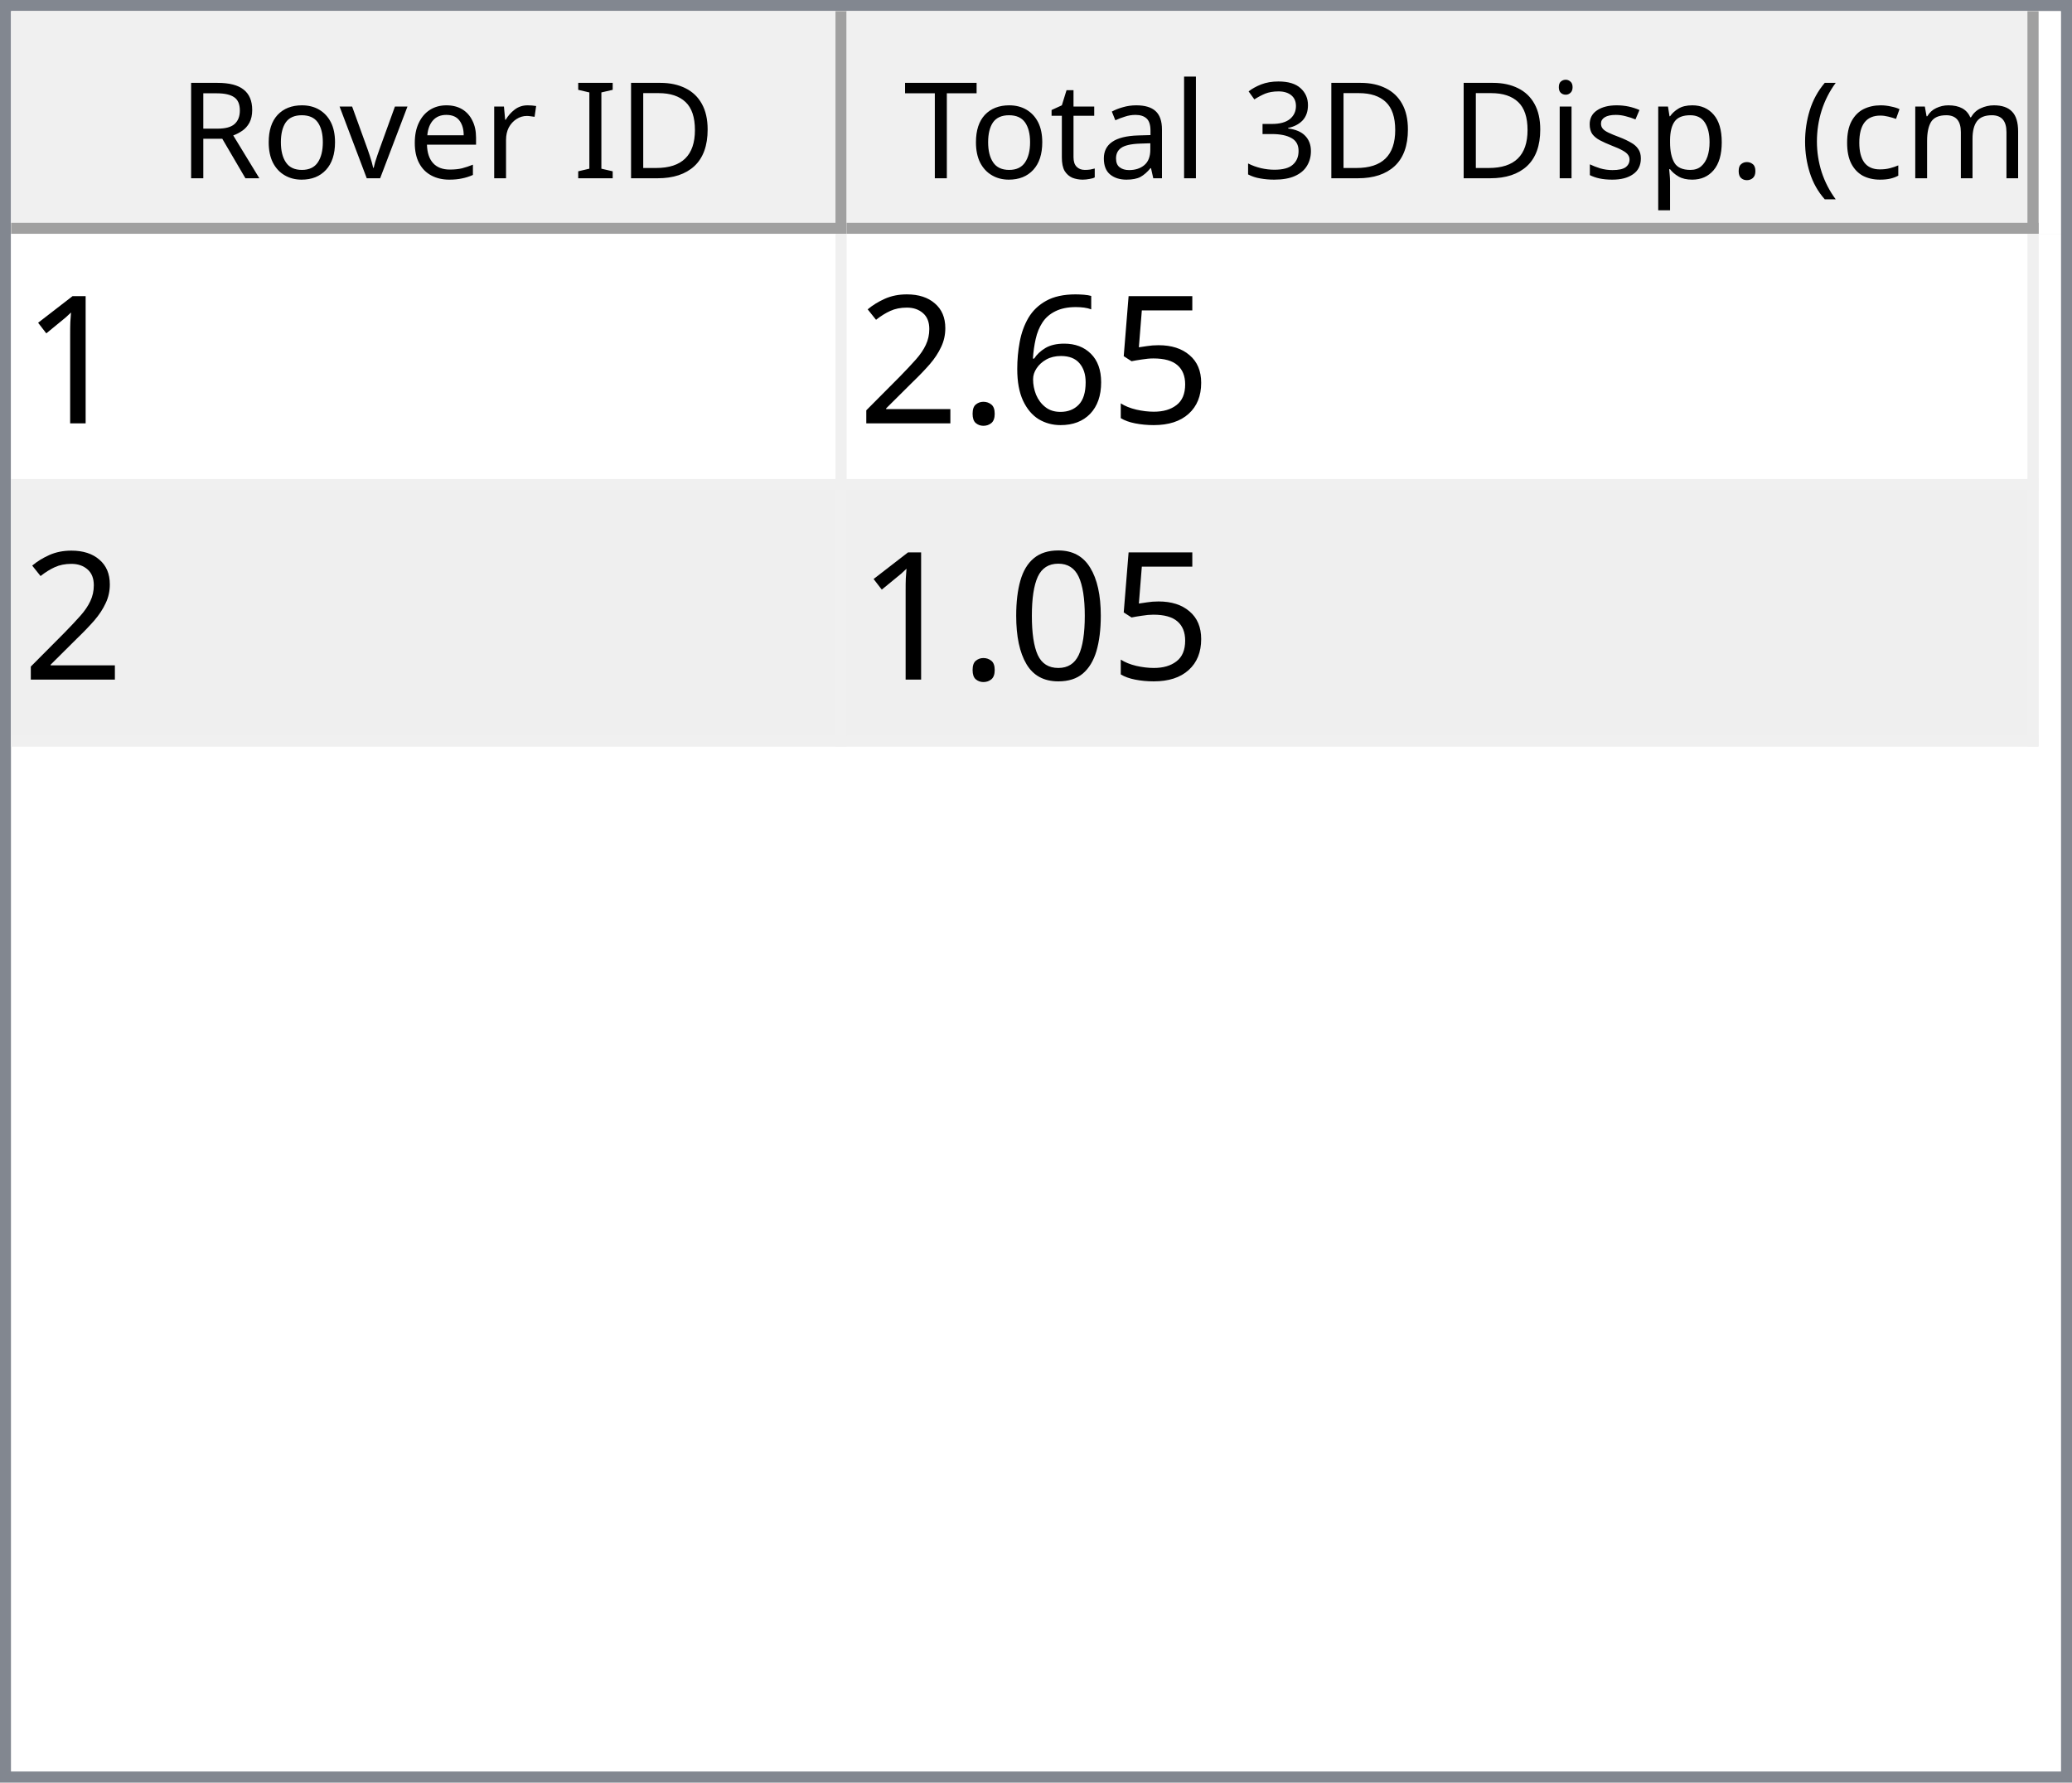
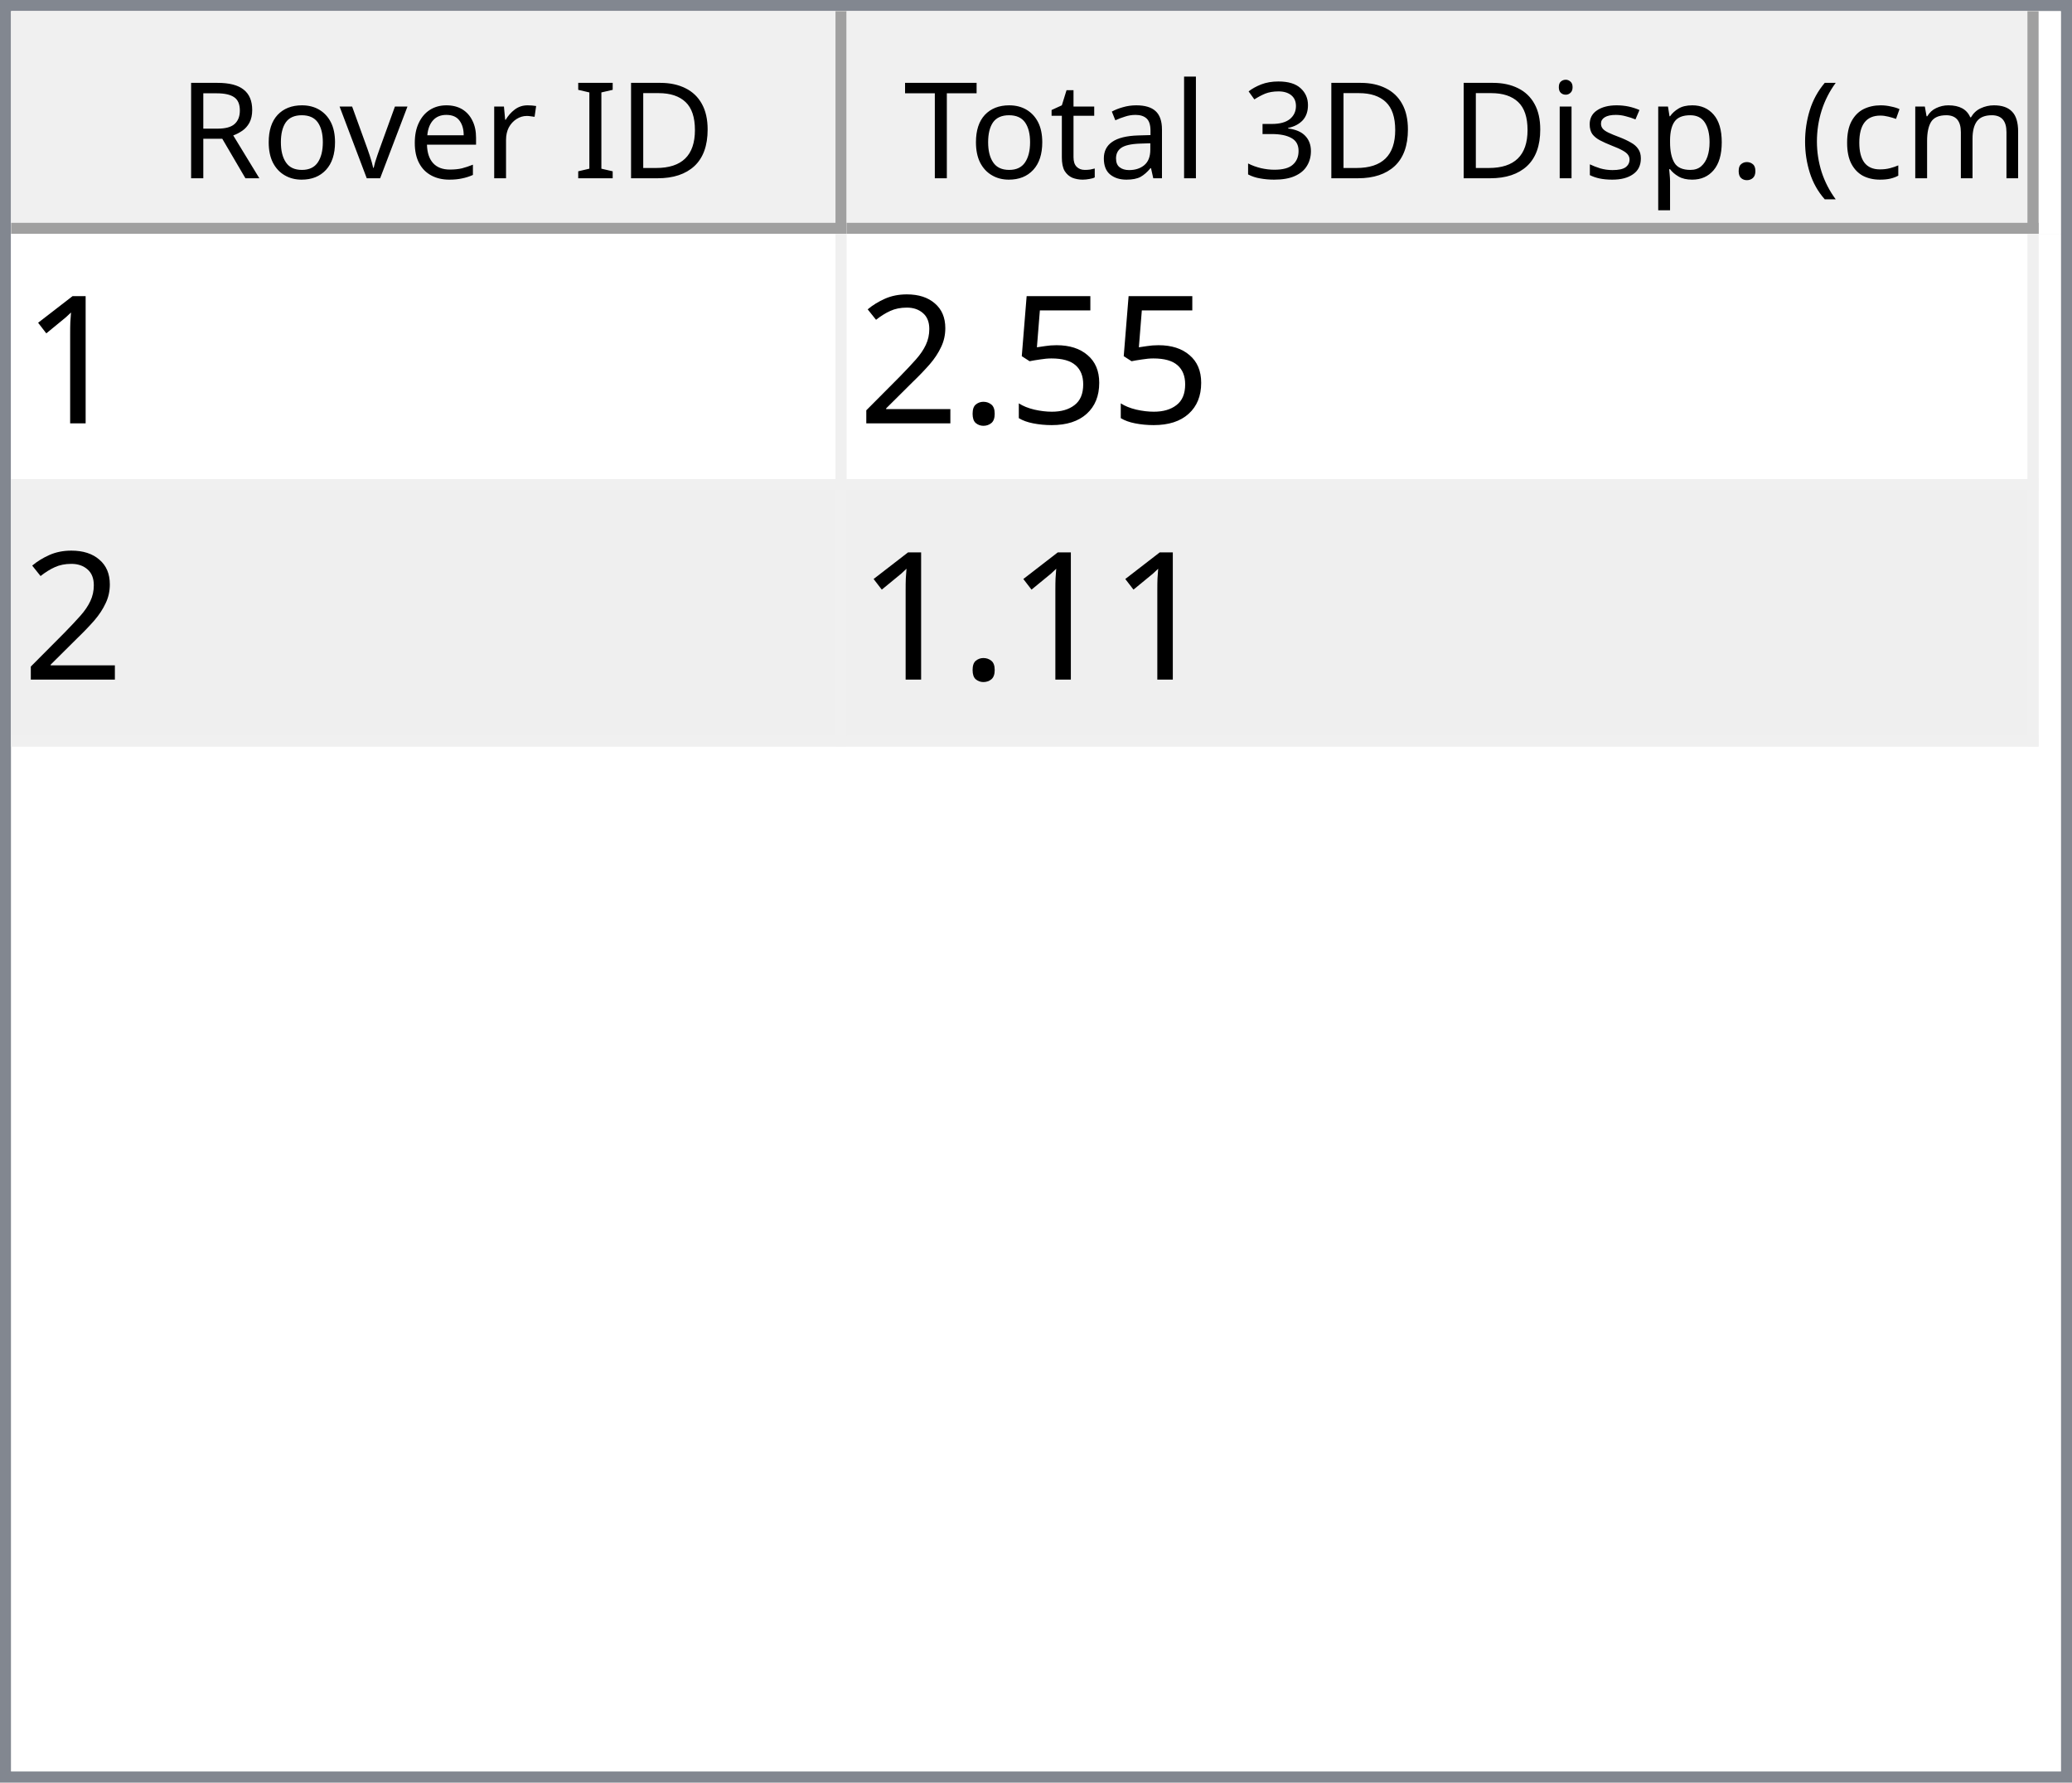
<svg xmlns="http://www.w3.org/2000/svg" style="fill-opacity:1; color-rendering:auto; color-interpolation:auto; text-rendering:auto; stroke:black; stroke-linecap:square; stroke-miterlimit:10; shape-rendering:auto; stroke-opacity:1; fill:black; stroke-dasharray:none; font-weight:normal; stroke-width:1; font-family:'Dialog'; font-style:normal; stroke-linejoin:miter; font-size:12px; stroke-dashoffset:0; image-rendering:auto;" width="186" height="160">
  <defs id="genericDefs" />
  <g>
    <defs id="defs1">
      <clipPath clipPathUnits="userSpaceOnUse" id="clipPath1">
        <path d="M0 0 L186 0 L186 160 L0 160 L0 0 Z" />
      </clipPath>
      <clipPath clipPathUnits="userSpaceOnUse" id="clipPath2">
        <path d="M0 0 L0 160 L186 160 L186 0 Z" />
      </clipPath>
      <clipPath clipPathUnits="userSpaceOnUse" id="clipPath3">
        <path d="M0 0 L0 20 L184 20 L184 0 Z" />
      </clipPath>
      <clipPath clipPathUnits="userSpaceOnUse" id="clipPath4">
        <path d="M0 0 L0 20 L75 20 L75 0 Z" />
      </clipPath>
      <clipPath clipPathUnits="userSpaceOnUse" id="clipPath5">
        <path d="M1 1 L1 19 L74 19 L74 1 Z" />
      </clipPath>
      <clipPath clipPathUnits="userSpaceOnUse" id="clipPath6">
        <path d="M0 0 L0 18 L73 18 L73 0 Z" />
      </clipPath>
      <clipPath clipPathUnits="userSpaceOnUse" id="clipPath7">
        <path d="M-0.5 -0.5 L-0.5 19.5 L74.5 19.5 L74.5 -0.5 Z" />
      </clipPath>
      <clipPath clipPathUnits="userSpaceOnUse" id="clipPath8">
        <path d="M0 0 L0 20 L107 20 L107 0 Z" />
      </clipPath>
      <clipPath clipPathUnits="userSpaceOnUse" id="clipPath9">
        <path d="M1 1 L1 19 L106 19 L106 1 Z" />
      </clipPath>
      <clipPath clipPathUnits="userSpaceOnUse" id="clipPath10">
        <path d="M0 0 L0 18 L105 18 L105 0 Z" />
      </clipPath>
      <clipPath clipPathUnits="userSpaceOnUse" id="clipPath11">
        <path d="M-0.5 -0.5 L-0.5 19.5 L106.5 19.5 L106.5 -0.5 Z" />
      </clipPath>
      <clipPath clipPathUnits="userSpaceOnUse" id="clipPath12">
        <path d="M0 0 L0 138 L184 138 L184 0 Z" />
      </clipPath>
      <clipPath clipPathUnits="userSpaceOnUse" id="clipPath13">
        <path d="M0 0 L0 46 L182 46 L182 0 Z" />
      </clipPath>
      <clipPath clipPathUnits="userSpaceOnUse" id="clipPath14">
        <path d="M-0.5 -0.5 L-0.5 45.5 L181.5 45.5 L181.5 -0.5 Z" />
      </clipPath>
      <clipPath clipPathUnits="userSpaceOnUse" id="clipPath15">
        <path d="M0 0 L0 22 L74 22 L74 0 Z" />
      </clipPath>
      <clipPath clipPathUnits="userSpaceOnUse" id="clipPath16">
        <path d="M0 0 L0 22 L106 22 L106 0 Z" />
      </clipPath>
      <font horiz-adv-x="64.551" id="font1">
        <font-face ascent="107.91" descent="25.098" units-per-em="100" style="font-style:normal; font-family:Segoe UI; font-weight:normal;" />
        <missing-glyph horiz-adv-x="64.551" d="M8.109 0 L8.109 68.266 L56.453 68.266 L56.453 0 L8.109 0 ZM15.328 7.234 L49.219 7.234 L49.219 61.031 L15.328 61.031 L15.328 7.234 Z" />
        <glyph unicode="D" horiz-adv-x="70.117" d="M9.188 0 L9.188 70.016 L28.516 70.016 Q65.531 70.016 65.531 35.891 Q65.531 19.672 55.25 9.836 Q44.969 0 27.734 0 L9.188 0 ZM17.391 62.594 L17.391 7.422 L27.828 7.422 Q41.609 7.422 49.273 14.797 Q56.938 22.172 56.938 35.688 Q56.938 62.594 28.328 62.594 L17.391 62.594 Z" />
        <glyph unicode="I" horiz-adv-x="26.611" d="M17.391 0 L9.188 0 L9.188 70.016 L17.391 70.016 L17.391 0 Z" />
        <glyph unicode=" " horiz-adv-x="27.393" d="" />
        <glyph unicode="r" horiz-adv-x="34.766" d="M34.188 41.891 Q32.078 43.5 28.125 43.5 Q23 43.5 19.555 38.672 Q16.109 33.844 16.109 25.484 L16.109 0 L8.109 0 L8.109 50 L16.109 50 L16.109 39.703 L16.312 39.703 Q18.016 44.969 21.531 47.922 Q25.047 50.875 29.391 50.875 Q32.516 50.875 34.188 50.203 L34.188 41.891 Z" />
        <glyph unicode="e" horiz-adv-x="52.295" d="M48.297 23 L12.984 23 Q13.188 14.656 17.484 10.109 Q21.781 5.562 29.297 5.562 Q37.75 5.562 44.828 11.141 L44.828 3.609 Q38.234 -1.172 27.391 -1.172 Q16.797 -1.172 10.742 5.641 Q4.688 12.453 4.688 24.812 Q4.688 36.469 11.305 43.82 Q17.922 51.172 27.734 51.172 Q37.547 51.172 42.922 44.828 Q48.297 38.484 48.297 27.203 L48.297 23 ZM40.094 29.781 Q40.047 36.719 36.75 40.578 Q33.453 44.438 27.594 44.438 Q21.922 44.438 17.969 40.383 Q14.016 36.328 13.094 29.781 L40.094 29.781 Z" />
        <glyph unicode="v" horiz-adv-x="47.9" d="M47.406 50 L27.484 0 L19.625 0 L0.688 50 L9.469 50 L22.172 13.672 Q23.578 9.672 23.922 6.688 L24.125 6.688 Q24.609 10.453 25.688 13.484 L38.969 50 L47.406 50 Z" />
        <glyph unicode="o" horiz-adv-x="58.594" d="M29 -1.172 Q17.922 -1.172 11.305 5.836 Q4.688 12.844 4.688 24.422 Q4.688 37.016 11.57 44.094 Q18.453 51.172 30.172 51.172 Q41.359 51.172 47.633 44.289 Q53.906 37.406 53.906 25.203 Q53.906 13.234 47.141 6.031 Q40.375 -1.172 29 -1.172 ZM29.594 44.438 Q21.875 44.438 17.383 39.188 Q12.891 33.938 12.891 24.703 Q12.891 15.828 17.43 10.695 Q21.969 5.562 29.594 5.562 Q37.359 5.562 41.531 10.594 Q45.703 15.625 45.703 24.906 Q45.703 34.281 41.531 39.359 Q37.359 44.438 29.594 44.438 Z" />
        <glyph unicode="R" horiz-adv-x="59.814" d="M59.375 0 L49.609 0 L37.891 19.625 Q36.281 22.359 34.766 24.289 Q33.25 26.219 31.664 27.438 Q30.078 28.656 28.25 29.219 Q26.422 29.781 24.125 29.781 L17.391 29.781 L17.391 0 L9.188 0 L9.188 70.016 L30.078 70.016 Q34.672 70.016 38.555 68.867 Q42.438 67.719 45.289 65.375 Q48.141 63.031 49.758 59.547 Q51.375 56.062 51.375 51.375 Q51.375 47.703 50.273 44.656 Q49.172 41.609 47.148 39.211 Q45.125 36.812 42.266 35.133 Q39.406 33.453 35.844 32.516 L35.844 32.328 Q37.594 31.547 38.891 30.547 Q40.188 29.547 41.359 28.18 Q42.531 26.812 43.68 25.078 Q44.828 23.344 46.234 21.047 L59.375 0 ZM17.391 62.594 L17.391 37.203 L28.516 37.203 Q31.594 37.203 34.203 38.133 Q36.812 39.062 38.719 40.797 Q40.625 42.531 41.703 45.047 Q42.781 47.562 42.781 50.688 Q42.781 56.297 39.141 59.445 Q35.5 62.594 28.609 62.594 L17.391 62.594 Z" />
        <glyph unicode=")" horiz-adv-x="30.176" d="M8.297 -15.922 L1.172 -15.922 Q16.406 2.344 16.406 26.812 Q16.406 51.469 1.078 70.016 L8.297 70.016 Q23.531 52.156 23.531 26.703 Q23.531 1.375 8.297 -15.922 Z" />
        <glyph unicode="m" horiz-adv-x="86.133" d="M79.109 0 L71.094 0 L71.094 28.719 Q71.094 37.016 68.531 40.727 Q65.969 44.438 59.906 44.438 Q54.781 44.438 51.195 39.75 Q47.609 35.062 47.609 28.516 L47.609 0 L39.594 0 L39.594 29.688 Q39.594 44.438 28.219 44.438 Q22.953 44.438 19.531 40.016 Q16.109 35.594 16.109 28.516 L16.109 0 L8.109 0 L8.109 50 L16.109 50 L16.109 42.094 L16.312 42.094 Q21.625 51.172 31.844 51.172 Q36.969 51.172 40.773 48.312 Q44.578 45.453 46 40.828 Q51.562 51.172 62.594 51.172 Q79.109 51.172 79.109 30.812 L79.109 0 Z" />
        <glyph unicode="c" horiz-adv-x="46.191" d="M42.188 2.297 Q36.422 -1.172 28.516 -1.172 Q17.828 -1.172 11.258 5.789 Q4.688 12.75 4.688 23.828 Q4.688 36.188 11.766 43.68 Q18.844 51.172 30.672 51.172 Q37.25 51.172 42.281 48.734 L42.281 40.531 Q36.719 44.438 30.375 44.438 Q22.703 44.438 17.797 38.945 Q12.891 33.453 12.891 24.516 Q12.891 15.719 17.508 10.641 Q22.125 5.562 29.891 5.562 Q36.422 5.562 42.188 9.906 L42.188 2.297 Z" />
        <glyph unicode="(" horiz-adv-x="30.176" d="M29.109 -15.922 L21.969 -15.922 Q6.844 1.375 6.844 26.703 Q6.844 52.156 21.969 70.016 L29.203 70.016 Q13.875 51.469 13.875 26.812 Q13.875 2.344 29.109 -15.922 Z" />
        <glyph unicode="." horiz-adv-x="21.68" d="M10.891 -1.078 Q8.641 -1.078 7.055 0.539 Q5.469 2.156 5.469 4.391 Q5.469 6.641 7.055 8.273 Q8.641 9.906 10.891 9.906 Q13.188 9.906 14.797 8.273 Q16.406 6.641 16.406 4.391 Q16.406 2.156 14.797 0.539 Q13.188 -1.078 10.891 -1.078 Z" />
        <glyph unicode="p" horiz-adv-x="58.789" d="M16.312 7.234 L16.109 7.234 L16.109 -23 L8.109 -23 L8.109 50 L16.109 50 L16.109 41.219 L16.312 41.219 Q22.219 51.172 33.594 51.172 Q43.266 51.172 48.688 44.461 Q54.109 37.75 54.109 26.469 Q54.109 13.922 48 6.375 Q41.891 -1.172 31.297 -1.172 Q21.578 -1.172 16.312 7.234 ZM16.109 27.391 L16.109 20.406 Q16.109 14.203 20.141 9.883 Q24.172 5.562 30.375 5.562 Q37.641 5.562 41.773 11.133 Q45.906 16.703 45.906 26.609 Q45.906 34.969 42.047 39.703 Q38.188 44.438 31.594 44.438 Q24.609 44.438 20.359 39.578 Q16.109 34.719 16.109 27.391 Z" />
        <glyph unicode="s" horiz-adv-x="42.432" d="M5.078 1.812 L5.078 10.406 Q11.625 5.562 19.484 5.562 Q30.031 5.562 30.031 12.594 Q30.031 14.594 29.125 15.992 Q28.219 17.391 26.68 18.461 Q25.141 19.531 23.07 20.383 Q21 21.234 18.609 22.172 Q15.281 23.484 12.766 24.828 Q10.25 26.172 8.57 27.859 Q6.891 29.547 6.031 31.695 Q5.172 33.844 5.172 36.719 Q5.172 40.234 6.789 42.945 Q8.406 45.656 11.086 47.484 Q13.766 49.312 17.211 50.242 Q20.656 51.172 24.312 51.172 Q30.812 51.172 35.938 48.922 L35.938 40.828 Q30.422 44.438 23.25 44.438 Q21 44.438 19.195 43.922 Q17.391 43.406 16.094 42.477 Q14.797 41.547 14.086 40.258 Q13.375 38.969 13.375 37.406 Q13.375 35.453 14.086 34.133 Q14.797 32.812 16.164 31.789 Q17.531 30.766 19.484 29.938 Q21.438 29.109 23.922 28.125 Q27.25 26.859 29.883 25.516 Q32.516 24.172 34.375 22.484 Q36.234 20.797 37.234 18.602 Q38.234 16.406 38.234 13.375 Q38.234 9.672 36.602 6.938 Q34.969 4.203 32.234 2.398 Q29.5 0.594 25.93 -0.289 Q22.359 -1.172 18.453 -1.172 Q10.75 -1.172 5.078 1.812 Z" />
        <glyph unicode="i" horiz-adv-x="24.219" d="M12.203 62.703 Q10.062 62.703 8.547 64.164 Q7.031 65.625 7.031 67.875 Q7.031 70.125 8.547 71.609 Q10.062 73.094 12.203 73.094 Q14.406 73.094 15.945 71.609 Q17.484 70.125 17.484 67.875 Q17.484 65.719 15.945 64.211 Q14.406 62.703 12.203 62.703 ZM16.109 0 L8.109 0 L8.109 50 L16.109 50 L16.109 0 Z" />
        <glyph unicode="3" horiz-adv-x="53.906" d="M46.531 19.828 Q46.531 15.094 44.75 11.211 Q42.969 7.328 39.719 4.57 Q36.469 1.812 31.93 0.297 Q27.391 -1.219 21.922 -1.219 Q11.922 -1.219 6 2.594 L6 11.188 Q13.094 5.609 22.219 5.609 Q25.875 5.609 28.828 6.539 Q31.781 7.469 33.906 9.227 Q36.031 10.984 37.18 13.477 Q38.328 15.969 38.328 19.094 Q38.328 32.812 18.797 32.812 L12.984 32.812 L12.984 39.594 L18.5 39.594 Q35.797 39.594 35.797 52.484 Q35.797 64.406 22.609 64.406 Q15.188 64.406 8.688 59.422 L8.688 67.188 Q15.375 71.188 24.609 71.188 Q29 71.188 32.57 69.969 Q36.141 68.75 38.68 66.555 Q41.219 64.359 42.609 61.281 Q44 58.203 44 54.5 Q44 40.672 30.031 36.719 L30.031 36.531 Q33.594 36.141 36.625 34.797 Q39.656 33.453 41.852 31.305 Q44.047 29.156 45.289 26.25 Q46.531 23.344 46.531 19.828 Z" />
        <glyph unicode="l" horiz-adv-x="24.219" d="M16.109 0 L8.109 0 L8.109 74.031 L16.109 74.031 L16.109 0 Z" />
        <glyph unicode="a" horiz-adv-x="50.879" d="M43.891 0 L35.891 0 L35.891 7.812 L35.688 7.812 Q30.469 -1.172 20.312 -1.172 Q12.844 -1.172 8.617 2.781 Q4.391 6.734 4.391 13.281 Q4.391 27.297 20.906 29.594 L35.891 31.688 Q35.891 44.438 25.594 44.438 Q16.547 44.438 9.281 38.281 L9.281 46.484 Q16.656 51.172 26.266 51.172 Q43.891 51.172 43.891 32.516 L43.891 0 ZM35.891 25.297 L23.828 23.641 Q18.266 22.859 15.43 20.875 Q12.594 18.891 12.594 13.875 Q12.594 10.203 15.211 7.883 Q17.828 5.562 22.172 5.562 Q28.125 5.562 32.008 9.742 Q35.891 13.922 35.891 20.312 L35.891 25.297 Z" />
        <glyph unicode="t" horiz-adv-x="33.887" d="M31.297 0.484 Q28.469 -1.078 23.828 -1.078 Q10.688 -1.078 10.688 13.578 L10.688 43.172 L2.094 43.172 L2.094 50 L10.688 50 L10.688 62.203 L18.703 64.797 L18.703 50 L31.297 50 L31.297 43.172 L18.703 43.172 L18.703 14.984 Q18.703 9.969 20.414 7.82 Q22.125 5.672 26.078 5.672 Q29.109 5.672 31.297 7.328 L31.297 0.484 Z" />
        <glyph unicode="T" horiz-adv-x="52.393" d="M50.594 62.594 L30.375 62.594 L30.375 0 L22.172 0 L22.172 62.594 L2 62.594 L2 70.016 L50.594 70.016 L50.594 62.594 Z" />
      </font>
      <font horiz-adv-x="75.0" id="font2">
        <font-face ascent="100.537" descent="21.973" units-per-em="100" style="font-style:normal; font-family:sans-serif; font-weight:normal;" />
        <missing-glyph horiz-adv-x="75.0" d="M12.5 0 L12.5 62.5 L62.5 62.5 L62.5 0 L12.5 0 ZM14.062 1.562 L60.938 1.562 L60.938 60.938 L14.062 60.938 L14.062 1.562 Z" />
        <glyph unicode="1" horiz-adv-x="55.615" d="M37.25 0 L28.469 0 L28.469 56 Q25.297 52.984 20.141 49.953 Q14.984 46.922 10.891 45.406 L10.891 53.906 Q18.266 57.375 23.781 62.305 Q29.297 67.234 31.594 71.875 L37.25 71.875 L37.25 0 Z" />
        <glyph unicode="5" horiz-adv-x="55.615" d="M4.156 18.75 L13.375 19.531 Q14.406 12.797 18.141 9.398 Q21.875 6 27.156 6 Q33.5 6 37.891 10.789 Q42.281 15.578 42.281 23.484 Q42.281 31 38.062 35.352 Q33.844 39.703 27 39.703 Q22.75 39.703 19.336 37.773 Q15.922 35.844 13.969 32.766 L5.719 33.844 L12.641 70.609 L48.25 70.609 L48.25 62.203 L19.672 62.203 L15.828 42.969 Q22.266 47.469 29.344 47.469 Q38.719 47.469 45.164 40.969 Q51.609 34.469 51.609 24.266 Q51.609 14.547 45.953 7.469 Q39.062 -1.219 27.156 -1.219 Q17.391 -1.219 11.211 4.25 Q5.031 9.719 4.156 18.75 Z" />
-         <glyph unicode="6" horiz-adv-x="55.615" d="M49.75 54.047 L41.016 53.375 Q39.844 58.547 37.703 60.891 Q34.125 64.656 28.906 64.656 Q24.703 64.656 21.531 62.312 Q17.391 59.281 14.992 53.469 Q12.594 47.656 12.5 36.922 Q15.672 41.75 20.266 44.094 Q24.859 46.438 29.891 46.438 Q38.672 46.438 44.852 39.969 Q51.031 33.5 51.031 23.25 Q51.031 16.5 48.125 10.719 Q45.219 4.938 40.141 1.859 Q35.062 -1.219 28.609 -1.219 Q17.625 -1.219 10.695 6.859 Q3.766 14.938 3.766 33.5 Q3.766 54.25 11.422 63.672 Q18.109 71.875 29.438 71.875 Q37.891 71.875 43.289 67.141 Q48.688 62.406 49.75 54.047 ZM13.875 23.188 Q13.875 18.656 15.797 14.508 Q17.719 10.359 21.188 8.18 Q24.656 6 28.469 6 Q34.031 6 38.039 10.492 Q42.047 14.984 42.047 22.703 Q42.047 30.125 38.086 34.398 Q34.125 38.672 28.125 38.672 Q22.172 38.672 18.023 34.398 Q13.875 30.125 13.875 23.188 Z" />
        <glyph unicode="." horiz-adv-x="27.783" d="M9.078 0 L9.078 10.016 L19.094 10.016 L19.094 0 L9.078 0 Z" />
        <glyph unicode="2" horiz-adv-x="55.615" d="M50.344 8.453 L50.344 0 L3.031 0 Q2.938 3.172 4.047 6.109 Q5.859 10.938 9.836 15.625 Q13.812 20.312 21.344 26.469 Q33.016 36.031 37.117 41.625 Q41.219 47.219 41.219 52.203 Q41.219 57.422 37.477 61.008 Q33.734 64.594 27.734 64.594 Q21.391 64.594 17.578 60.789 Q13.766 56.984 13.719 50.25 L4.688 51.172 Q5.609 61.281 11.664 66.578 Q17.719 71.875 27.938 71.875 Q38.234 71.875 44.242 66.164 Q50.25 60.453 50.25 52 Q50.25 47.703 48.492 43.555 Q46.734 39.406 42.656 34.812 Q38.578 30.219 29.109 22.219 Q21.188 15.578 18.945 13.211 Q16.703 10.844 15.234 8.453 L50.344 8.453 Z" />
-         <glyph unicode="0" horiz-adv-x="55.615" d="M4.156 35.297 Q4.156 48 6.766 55.742 Q9.375 63.484 14.523 67.68 Q19.672 71.875 27.484 71.875 Q33.25 71.875 37.594 69.555 Q41.938 67.234 44.773 62.867 Q47.609 58.5 49.219 52.227 Q50.828 45.953 50.828 35.297 Q50.828 22.703 48.242 14.969 Q45.656 7.234 40.508 3.008 Q35.359 -1.219 27.484 -1.219 Q17.141 -1.219 11.234 6.203 Q4.156 15.141 4.156 35.297 ZM13.188 35.297 Q13.188 17.672 17.312 11.836 Q21.438 6 27.484 6 Q33.547 6 37.672 11.859 Q41.797 17.719 41.797 35.297 Q41.797 52.984 37.672 58.789 Q33.547 64.594 27.391 64.594 Q21.344 64.594 17.719 59.469 Q13.188 52.938 13.188 35.297 Z" />
      </font>
    </defs>
    <g style="fill:white; stroke:white;">
      <rect x="0" y="0" width="186" style="clip-path:url(#clipPath1); stroke:none;" height="160" />
    </g>
    <g style="fill:white; text-rendering:optimizeSpeed; color-rendering:optimizeSpeed; image-rendering:optimizeSpeed; shape-rendering:crispEdges; stroke:white; color-interpolation:sRGB;">
      <rect x="0" width="186" height="160" y="0" style="stroke:none;" />
      <path style="stroke:none;" d="M0 160 L186 160 L186 0 L0 0 Z" />
    </g>
    <g style="fill:rgb(240,240,240); font-family:'Segoe UI'; stroke:rgb(240,240,240);">
      <rect x="0" y="0" width="186" style="clip-path:url(#clipPath2); stroke:none;" height="160" />
    </g>
    <g style="fill:rgb(130,135,144); font-family:'Segoe UI'; stroke:rgb(130,135,144);">
      <path d="M0 0 L186 0 L186 160 L0 160 L0 0 ZM1 1 L185 1 L185 159 L1 159 L1 1 Z" style="fill-rule:evenodd; clip-path:url(#clipPath2); stroke:none;" />
    </g>
    <g style="fill:white; font-family:'Segoe UI'; stroke:white;" transform="translate(1,1)">
      <rect x="0" y="0" width="184" style="clip-path:url(#clipPath3); stroke:none;" height="20" />
    </g>
    <g style="fill:rgb(240,240,240); font-family:'Segoe UI'; stroke:rgb(240,240,240);" transform="translate(1,1)">
      <rect x="0" y="0" width="75" style="clip-path:url(#clipPath4); stroke:none;" height="20" />
    </g>
    <g style="font-family:'Segoe UI';" transform="translate(2,2)">
      <text x="14" xml:space="preserve" y="14" style="clip-path:url(#clipPath6); stroke:none;">Rover ID</text>
    </g>
    <g style="fill:rgb(160,160,160); font-family:'Segoe UI'; stroke:rgb(160,160,160); stroke-linejoin:bevel;" transform="translate(1.5,1.5)">
      <line x1="74" x2="74" y1="0" style="fill:none; clip-path:url(#clipPath7);" y2="19" />
    </g>
    <g style="fill:rgb(160,160,160); font-family:'Segoe UI'; stroke:rgb(160,160,160); stroke-linejoin:bevel;" transform="matrix(1,0,0,1,1,1) translate(0.5,0.5)">
      <line x1="0" x2="74" y1="19" style="fill:none; clip-path:url(#clipPath7);" y2="19" />
    </g>
    <g style="fill:rgb(240,240,240); font-family:'Segoe UI'; stroke:rgb(240,240,240);" transform="translate(76,1)">
      <rect x="0" y="0" width="107" style="clip-path:url(#clipPath8); stroke:none;" height="20" />
    </g>
    <g style="font-family:'Segoe UI';" transform="translate(77,2)">
      <text x="1" xml:space="preserve" y="14" style="clip-path:url(#clipPath10); stroke:none;"> Total 3D Disp. (cm)</text>
    </g>
    <g style="fill:rgb(160,160,160); font-family:'Segoe UI'; stroke:rgb(160,160,160); stroke-linejoin:bevel;" transform="translate(76.5,1.5)">
      <line x1="106" x2="106" y1="0" style="fill:none; clip-path:url(#clipPath11);" y2="19" />
    </g>
    <g style="fill:rgb(160,160,160); font-family:'Segoe UI'; stroke:rgb(160,160,160); stroke-linejoin:bevel;" transform="matrix(1,0,0,1,76,1) translate(0.5,0.5)">
      <line x1="0" x2="106" y1="19" style="fill:none; clip-path:url(#clipPath11);" y2="19" />
    </g>
    <g style="fill:white; font-family:'Segoe UI'; stroke:white;" transform="translate(1,21)">
      <rect x="0" y="0" width="184" style="clip-path:url(#clipPath12); stroke:none;" height="138" />
    </g>
    <g style="fill:rgb(240,240,240); font-size:16px; font-family:sans-serif; stroke:rgb(240,240,240);" transform="translate(1,21)">
      <rect x="0" y="0" width="182" style="clip-path:url(#clipPath13); stroke:none;" height="46" />
      <line transform="translate(0.5,0.5)" x1="0" x2="181" y1="22" style="clip-path:url(#clipPath14); fill:none; stroke-linejoin:bevel;" y2="22" />
    </g>
    <g transform="matrix(1,0,0,1,1,21) translate(0.5,0.5)" style="fill:rgb(240,240,240); font-size:16px; font-family:sans-serif; stroke:rgb(240,240,240); stroke-linejoin:bevel;">
      <line x1="0" x2="181" y1="45" style="fill:none; clip-path:url(#clipPath14);" y2="45" />
    </g>
    <g transform="matrix(1,0,0,1,1,21) translate(0.5,0.5)" style="fill:rgb(240,240,240); font-size:16px; font-family:sans-serif; stroke:rgb(240,240,240); stroke-linejoin:bevel;">
      <line x1="74" x2="74" y1="0" style="fill:none; clip-path:url(#clipPath14);" y2="45" />
    </g>
    <g transform="matrix(1,0,0,1,1,21) translate(0.5,0.5)" style="fill:rgb(240,240,240); font-size:16px; font-family:sans-serif; stroke:rgb(240,240,240); stroke-linejoin:bevel;">
      <line x1="181" x2="181" y1="0" style="fill:none; clip-path:url(#clipPath14);" y2="45" />
    </g>
    <g style="fill:white; font-size:16px; font-family:sans-serif; stroke:white;" transform="matrix(1,0,0,1,1,21)">
      <rect x="0" y="0" width="74" style="clip-path:url(#clipPath15); stroke:none;" height="22" />
      <text x="1" y="17" style="fill:black; clip-path:url(#clipPath15); stroke:none;" xml:space="preserve">1</text>
    </g>
    <g style="fill:white; font-size:16px; font-family:sans-serif; stroke:white;" transform="matrix(1,0,0,1,1,21) translate(75,0)">
      <rect x="0" y="0" width="106" style="clip-path:url(#clipPath16); stroke:none;" height="22" />
-       <text x="1" y="17" style="fill:black; clip-path:url(#clipPath16); stroke:none;" xml:space="preserve">2.65</text>
+       <text x="1" y="17" style="fill:black; clip-path:url(#clipPath16); stroke:none;" xml:space="preserve">2.55</text>
    </g>
    <g style="fill:rgb(239,239,239); font-size:16px; font-family:sans-serif; stroke:rgb(239,239,239);" transform="matrix(1,0,0,1,1,21) translate(0,23)">
      <rect x="0" y="0" width="74" style="clip-path:url(#clipPath15); stroke:none;" height="22" />
      <text x="1" y="17" style="fill:black; clip-path:url(#clipPath15); stroke:none;" xml:space="preserve">2</text>
    </g>
    <g style="fill:rgb(239,239,239); font-size:16px; font-family:sans-serif; stroke:rgb(239,239,239);" transform="matrix(1,0,0,1,1,21) translate(75,23)">
      <rect x="0" y="0" width="106" style="clip-path:url(#clipPath16); stroke:none;" height="22" />
-       <text x="1" y="17" style="fill:black; clip-path:url(#clipPath16); stroke:none;" xml:space="preserve">1.05</text>
+       <text x="1" y="17" style="fill:black; clip-path:url(#clipPath16); stroke:none;" xml:space="preserve">1.11</text>
    </g>
  </g>
</svg>
